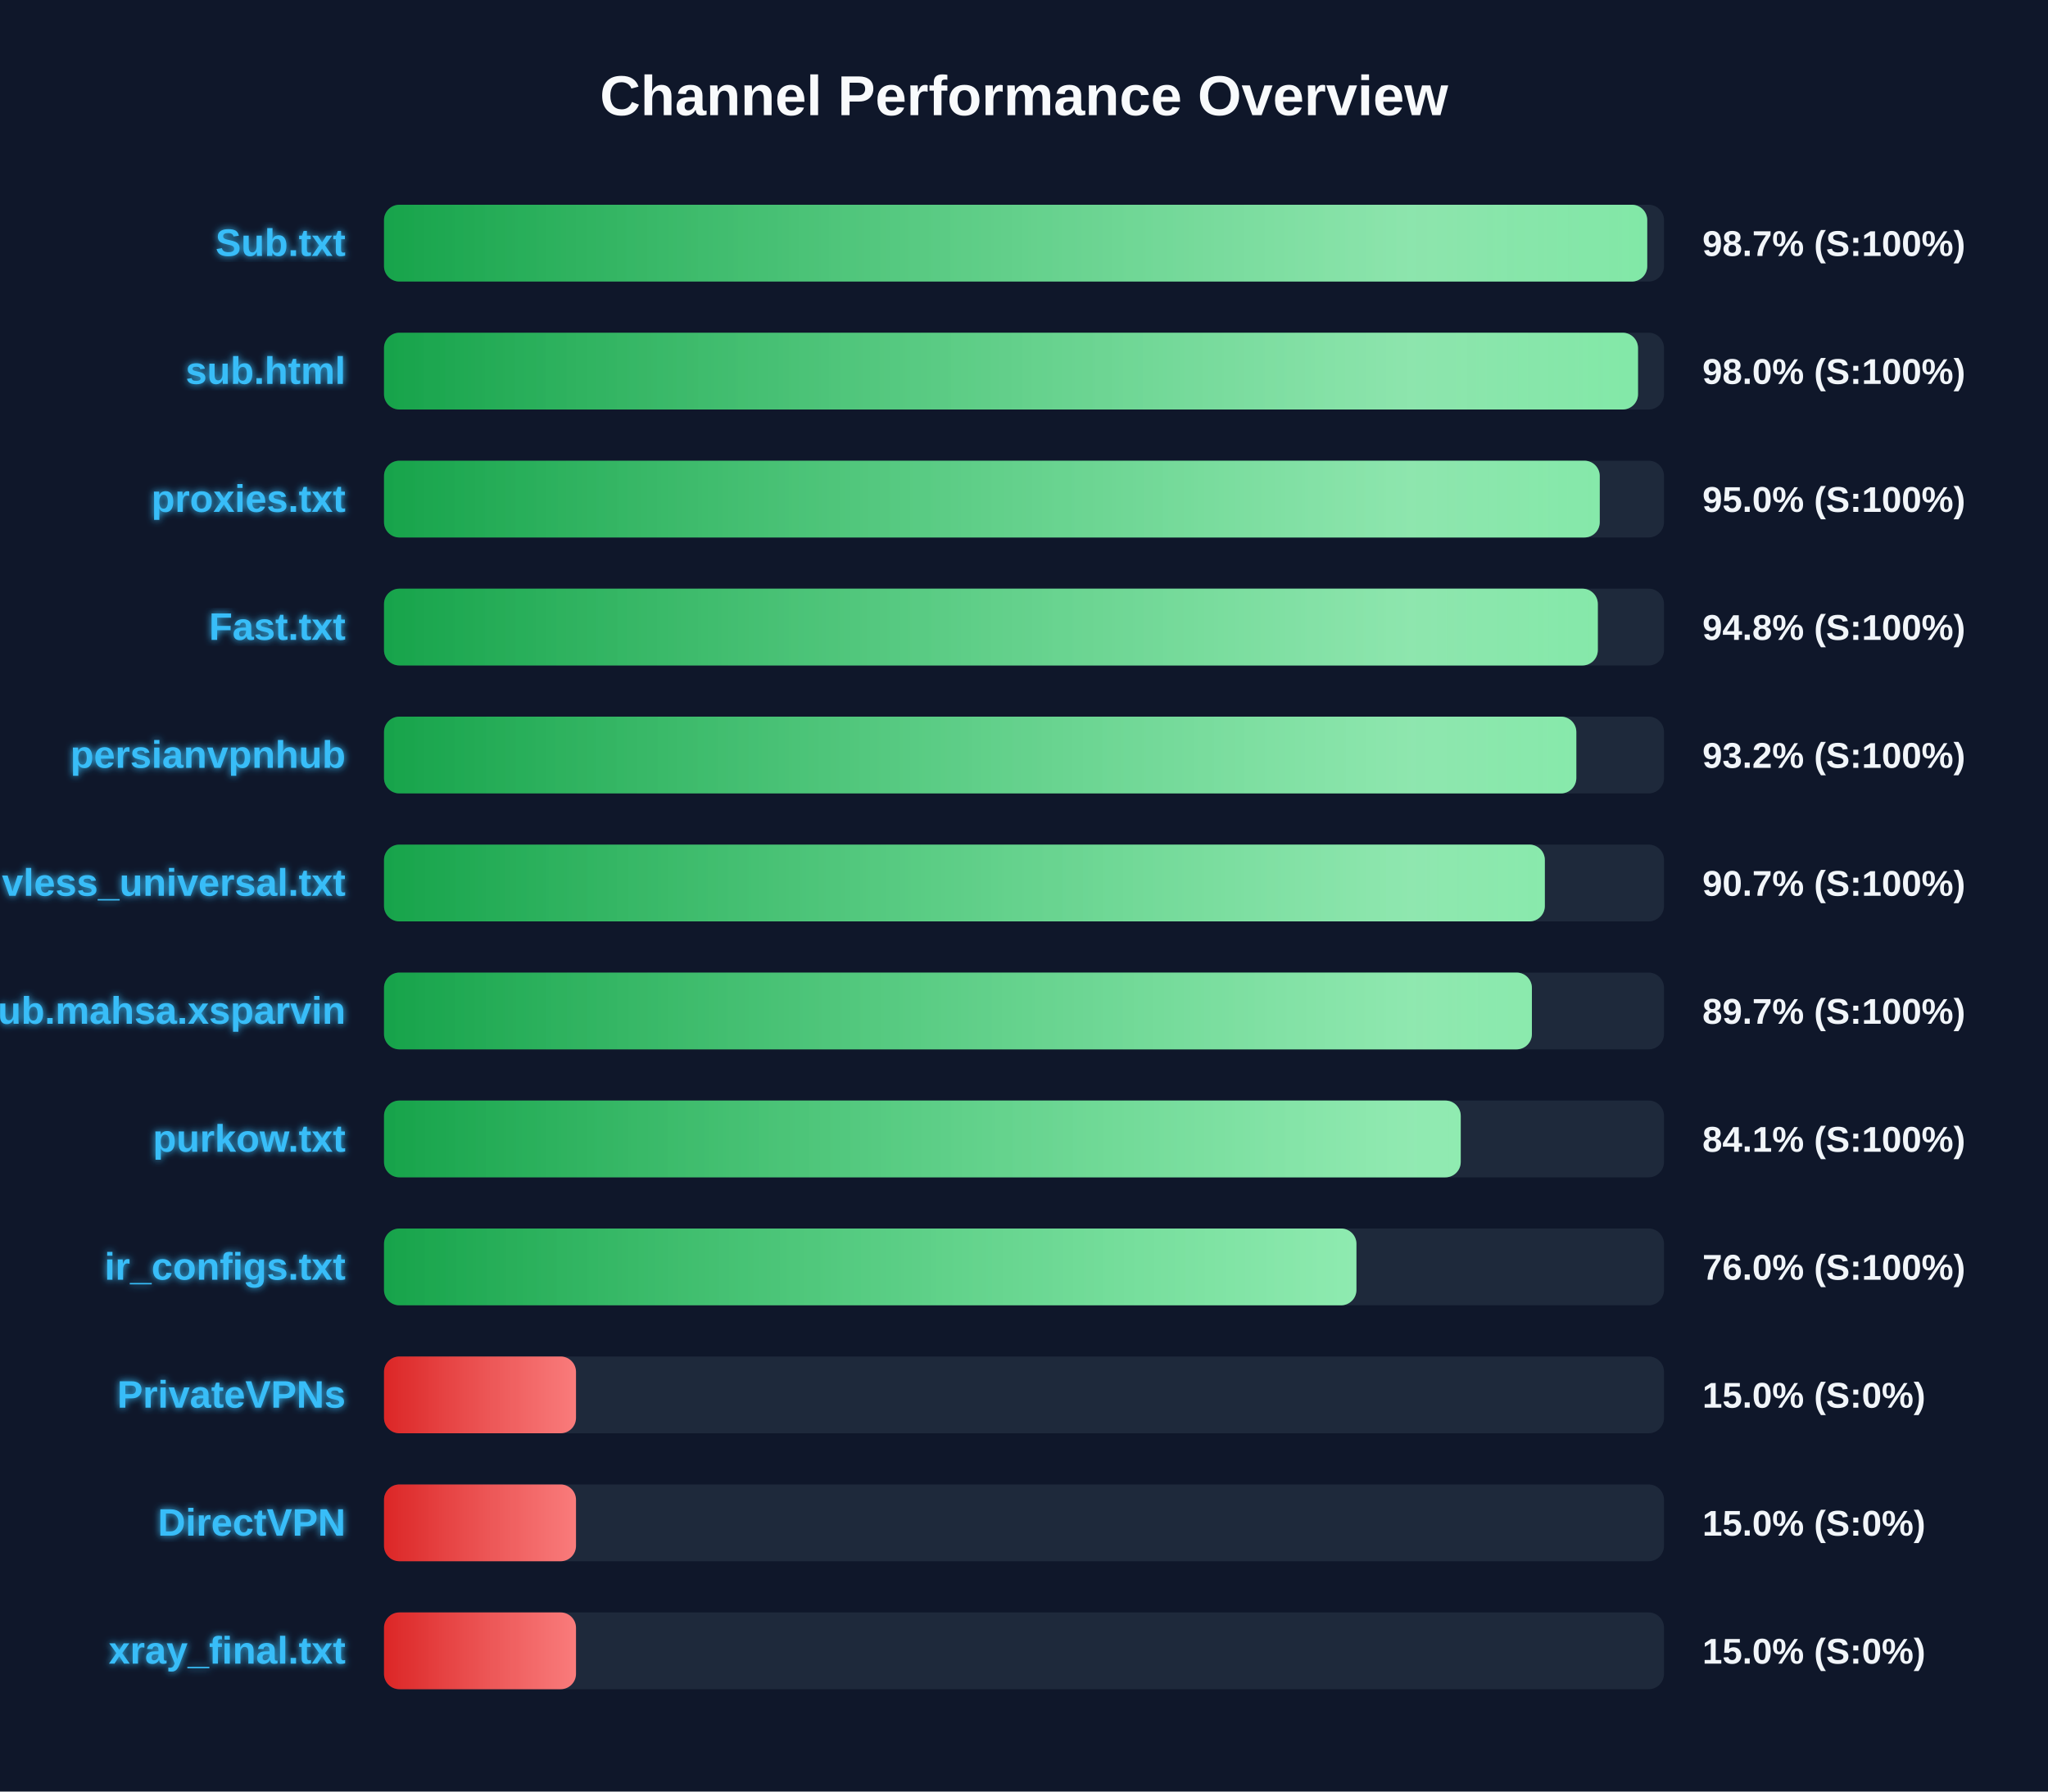
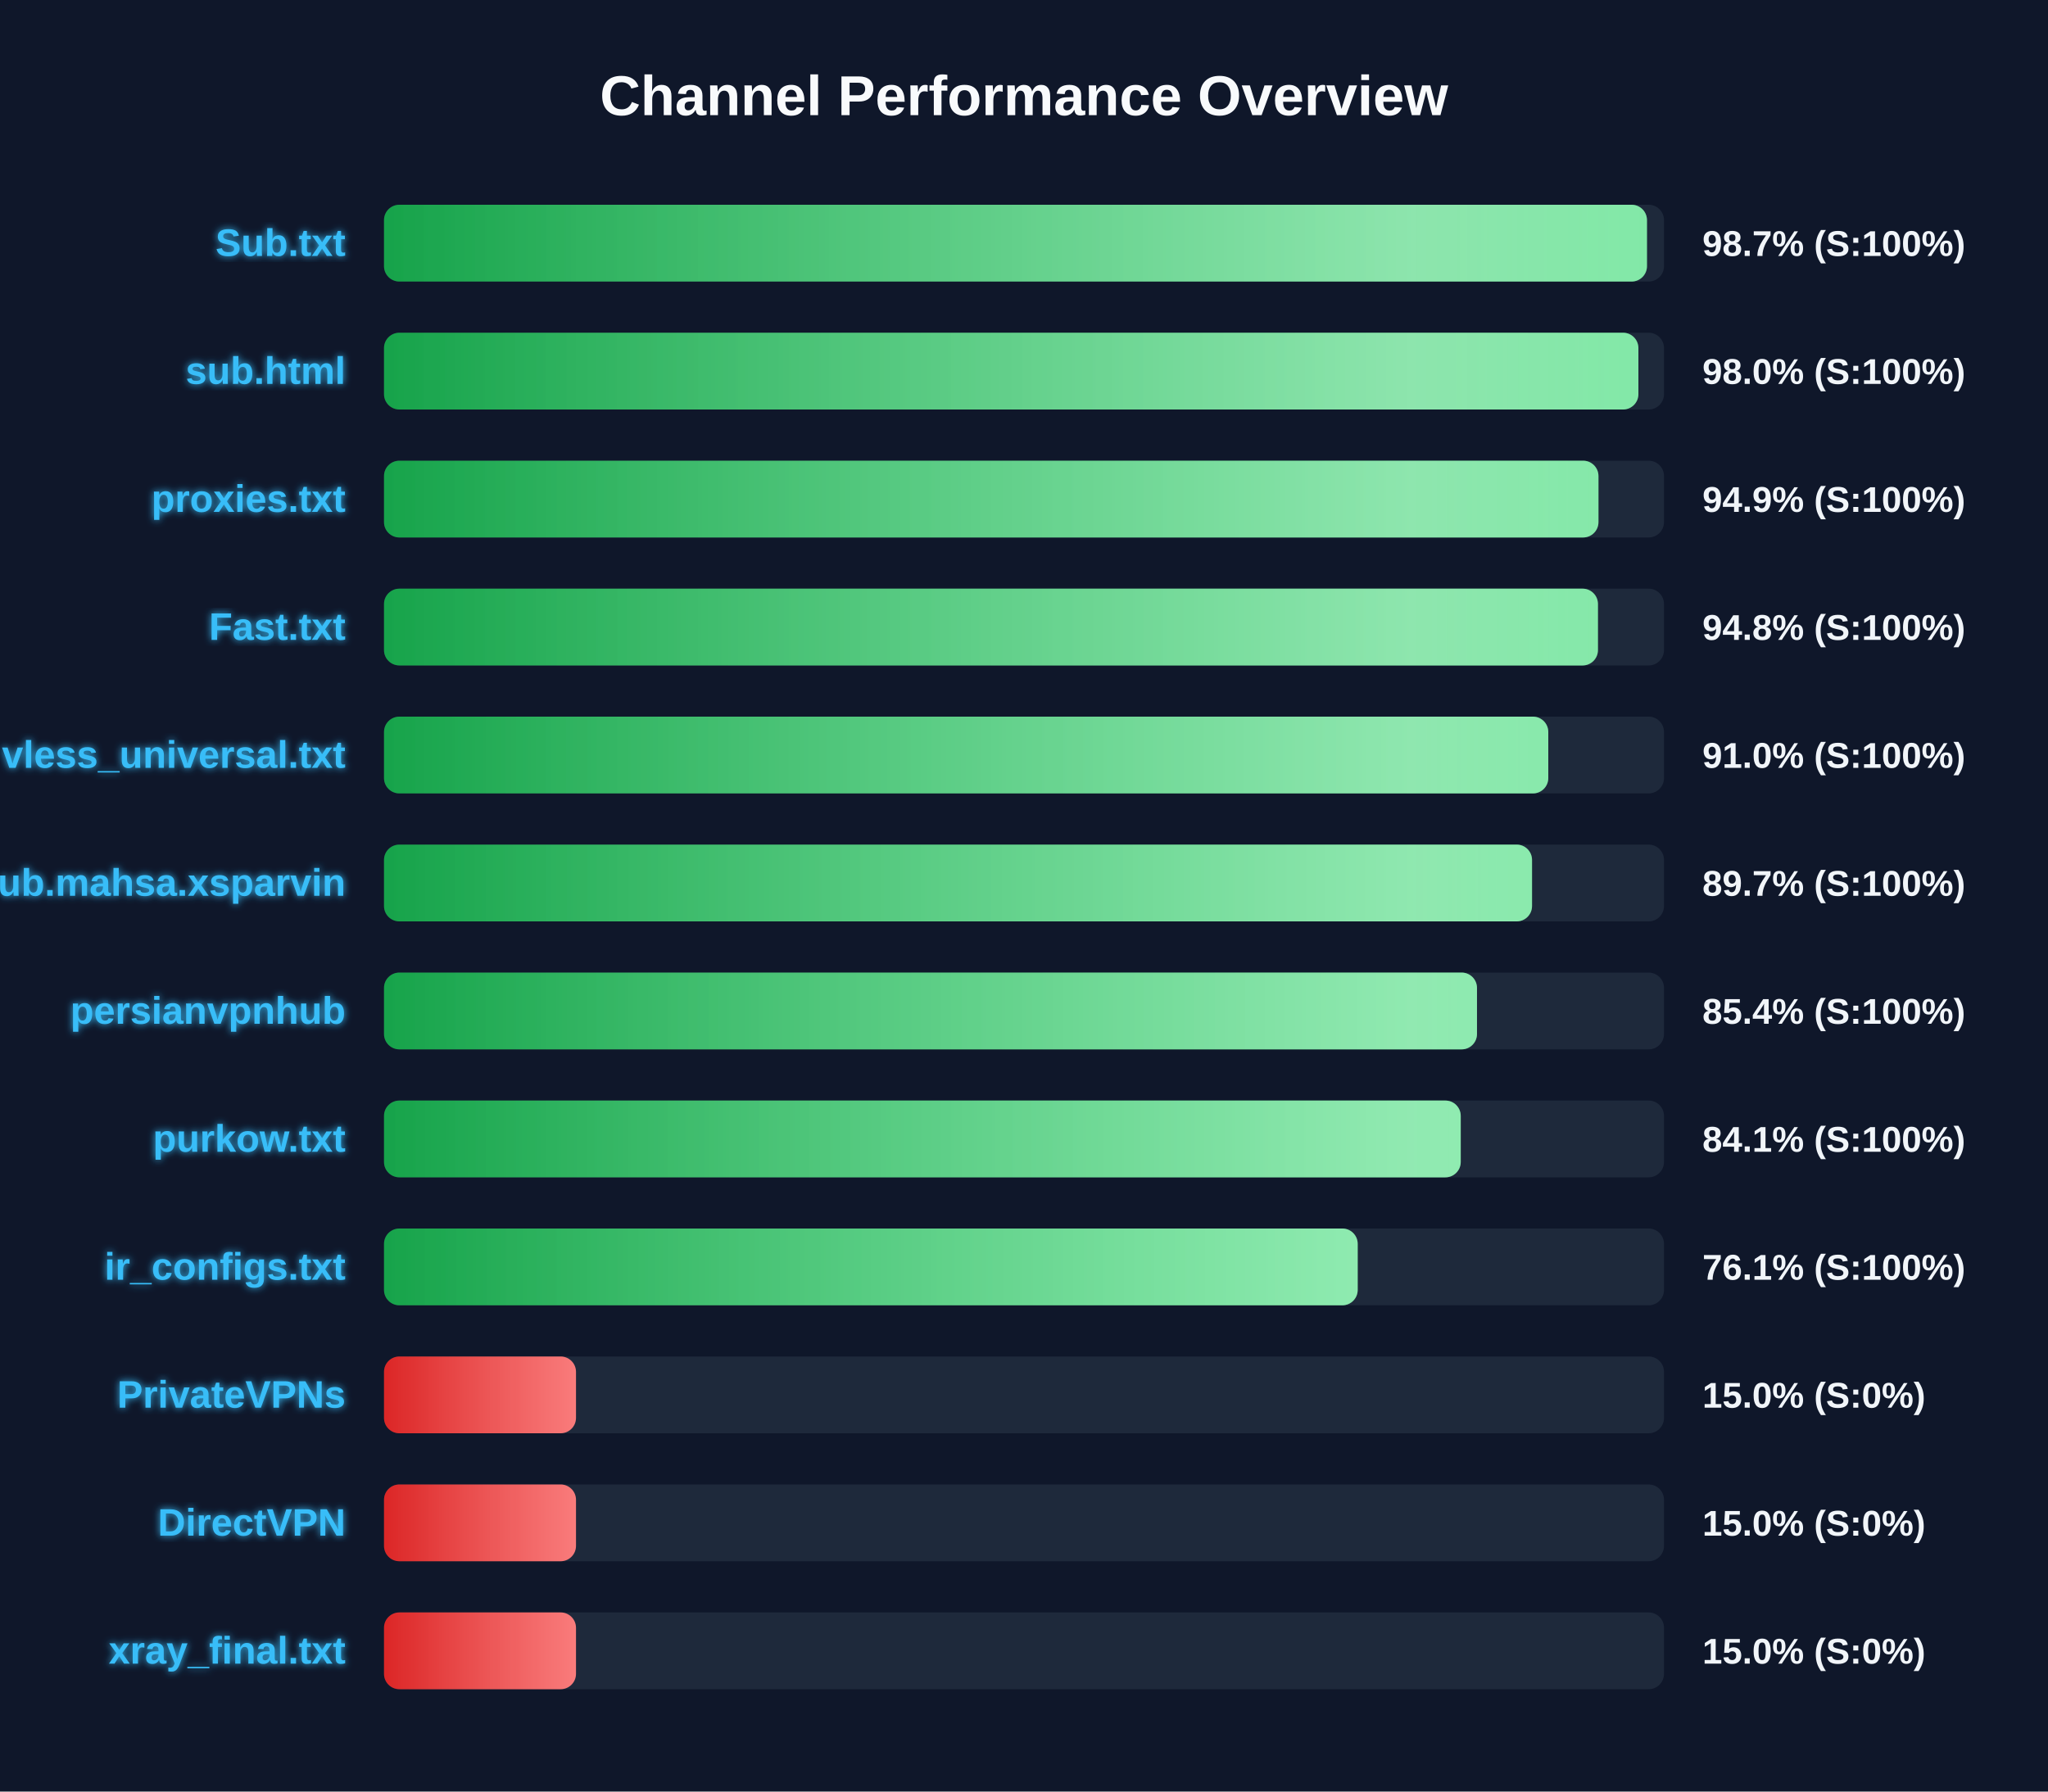
<svg xmlns="http://www.w3.org/2000/svg" width="800" height="700" version="1.1">
  <defs>
    <linearGradient id="grad-green" x1="0%" y1="0%" x2="100%" y2="0%">
      <stop offset="0%" stop-color="#16a34a" />
      <stop offset="100%" stop-color="#4ade80" />
    </linearGradient>
    <linearGradient id="grad-yellow" x1="0%" y1="0%" x2="100%" y2="0%">
      <stop offset="0%" stop-color="#ca8a04" />
      <stop offset="100%" stop-color="#fde047" />
    </linearGradient>
    <linearGradient id="grad-red" x1="0%" y1="0%" x2="100%" y2="0%">
      <stop offset="0%" stop-color="#dc2626" />
      <stop offset="100%" stop-color="#f87171" />
    </linearGradient>
    <linearGradient id="shimmer" x1="0%" y1="0%" x2="100%" y2="0%">
      <stop offset="0%" stop-color="rgba(255,255,255,0)" />
      <stop offset="50%" stop-color="rgba(255,255,255,0.4)" />
      <stop offset="100%" stop-color="rgba(255,255,255,0)" />
    </linearGradient>
    <filter id="glow" x="-20%" y="-20%" width="140%" height="140%">
      <feGaussianBlur stdDeviation="1.5" result="blur" />
      <feComposite in="SourceGraphic" in2="blur" operator="over" />
    </filter>
  </defs>
  <style>
        .bg-rect { fill: #0f172a; }
        .title { font: bold 22px 'Segoe UI', Arial, sans-serif; fill: #f8fafc; }
        .row { font: bold 15px 'Segoe UI', Arial, sans-serif; fill: #38bdf8; filter: url(#glow); }
        .score { font: bold 14px 'Segoe UI', Arial, sans-serif; fill: #f1f5f9; }
        @keyframes shimmer-anim {
            0% { transform: translateX(-100%); }
            100% { transform: translateX(200%); }
        }
        .shimmer-rect {
            animation: shimmer-anim 2.5s infinite linear;
        }
    </style>
  <rect width="100%" height="100%" class="bg-rect" />
  <text x="400" y="45" text-anchor="middle" class="title">Channel Performance Overview</text>
  <rect x="150" y="80" width="500" height="30" fill="#1e293b" rx="6" />
  <clipPath id="clip-0">
-     <rect x="150" y="80" width="493.45" height="30" rx="6" />
+     <rect x="150" y="80" width="493.35" height="30" rx="6" />
  </clipPath>
-   <rect x="150" y="80" width="493.45" height="30" fill="url(#grad-green)" rx="6" />
+   <rect x="150" y="80" width="493.35" height="30" fill="url(#grad-green)" rx="6" />
  <g clip-path="url(#clip-0)">
    <rect x="150" y="80" width="100%" height="30" fill="url(#shimmer)" class="shimmer-rect" />
  </g>
  <text x="135" y="100" text-anchor="end" class="row">Sub.txt</text>
  <text x="665" y="100" text-anchor="start" class="score">98.7% (S:100%)</text>
  <rect x="150" y="130" width="500" height="30" fill="#1e293b" rx="6" />
  <clipPath id="clip-1">
-     <rect x="150" y="130" width="489.85" height="30" rx="6" />
+     <rect x="150" y="130" width="490.0" height="30" rx="6" />
  </clipPath>
-   <rect x="150" y="130" width="489.85" height="30" fill="url(#grad-green)" rx="6" />
+   <rect x="150" y="130" width="490.0" height="30" fill="url(#grad-green)" rx="6" />
  <g clip-path="url(#clip-1)">
    <rect x="150" y="130" width="100%" height="30" fill="url(#shimmer)" class="shimmer-rect" />
  </g>
  <text x="135" y="150" text-anchor="end" class="row">sub.html</text>
  <text x="665" y="150" text-anchor="start" class="score">98.0% (S:100%)</text>
  <rect x="150" y="180" width="500" height="30" fill="#1e293b" rx="6" />
  <clipPath id="clip-2">
-     <rect x="150" y="180" width="474.9" height="30" rx="6" />
+     <rect x="150" y="180" width="474.4" height="30" rx="6" />
  </clipPath>
-   <rect x="150" y="180" width="474.9" height="30" fill="url(#grad-green)" rx="6" />
+   <rect x="150" y="180" width="474.4" height="30" fill="url(#grad-green)" rx="6" />
  <g clip-path="url(#clip-2)">
    <rect x="150" y="180" width="100%" height="30" fill="url(#shimmer)" class="shimmer-rect" />
  </g>
  <text x="135" y="200" text-anchor="end" class="row">proxies.txt</text>
-   <text x="665" y="200" text-anchor="start" class="score">95.0% (S:100%)</text>
+   <text x="665" y="200" text-anchor="start" class="score">94.9% (S:100%)</text>
  <rect x="150" y="230" width="500" height="30" fill="#1e293b" rx="6" />
  <clipPath id="clip-3">
-     <rect x="150" y="230" width="474.15" height="30" rx="6" />
+     <rect x="150" y="230" width="474.2" height="30" rx="6" />
  </clipPath>
-   <rect x="150" y="230" width="474.15" height="30" fill="url(#grad-green)" rx="6" />
+   <rect x="150" y="230" width="474.2" height="30" fill="url(#grad-green)" rx="6" />
  <g clip-path="url(#clip-3)">
    <rect x="150" y="230" width="100%" height="30" fill="url(#shimmer)" class="shimmer-rect" />
  </g>
  <text x="135" y="250" text-anchor="end" class="row">Fast.txt</text>
  <text x="665" y="250" text-anchor="start" class="score">94.8% (S:100%)</text>
  <rect x="150" y="280" width="500" height="30" fill="#1e293b" rx="6" />
  <clipPath id="clip-4">
-     <rect x="150" y="280" width="465.75" height="30" rx="6" />
+     <rect x="150" y="280" width="454.8" height="30" rx="6" />
  </clipPath>
-   <rect x="150" y="280" width="465.75" height="30" fill="url(#grad-green)" rx="6" />
+   <rect x="150" y="280" width="454.8" height="30" fill="url(#grad-green)" rx="6" />
  <g clip-path="url(#clip-4)">
    <rect x="150" y="280" width="100%" height="30" fill="url(#shimmer)" class="shimmer-rect" />
  </g>
-   <text x="135" y="300" text-anchor="end" class="row">persianvpnhub</text>
-   <text x="665" y="300" text-anchor="start" class="score">93.2% (S:100%)</text>
+   <text x="135" y="300" text-anchor="end" class="row">vless_universal.txt</text>
+   <text x="665" y="300" text-anchor="start" class="score">91.0% (S:100%)</text>
  <rect x="150" y="330" width="500" height="30" fill="#1e293b" rx="6" />
  <clipPath id="clip-5">
-     <rect x="150" y="330" width="453.45" height="30" rx="6" />
+     <rect x="150" y="330" width="448.45" height="30" rx="6" />
  </clipPath>
-   <rect x="150" y="330" width="453.45" height="30" fill="url(#grad-green)" rx="6" />
+   <rect x="150" y="330" width="448.45" height="30" fill="url(#grad-green)" rx="6" />
  <g clip-path="url(#clip-5)">
    <rect x="150" y="330" width="100%" height="30" fill="url(#shimmer)" class="shimmer-rect" />
  </g>
-   <text x="135" y="350" text-anchor="end" class="row">vless_universal.txt</text>
-   <text x="665" y="350" text-anchor="start" class="score">90.7% (S:100%)</text>
+   <text x="135" y="350" text-anchor="end" class="row">Sub.mahsa.xsparvin</text>
+   <text x="665" y="350" text-anchor="start" class="score">89.7% (S:100%)</text>
  <rect x="150" y="380" width="500" height="30" fill="#1e293b" rx="6" />
  <clipPath id="clip-6">
-     <rect x="150" y="380" width="448.4" height="30" rx="6" />
+     <rect x="150" y="380" width="426.95" height="30" rx="6" />
  </clipPath>
-   <rect x="150" y="380" width="448.4" height="30" fill="url(#grad-green)" rx="6" />
+   <rect x="150" y="380" width="426.95" height="30" fill="url(#grad-green)" rx="6" />
  <g clip-path="url(#clip-6)">
    <rect x="150" y="380" width="100%" height="30" fill="url(#shimmer)" class="shimmer-rect" />
  </g>
-   <text x="135" y="400" text-anchor="end" class="row">Sub.mahsa.xsparvin</text>
-   <text x="665" y="400" text-anchor="start" class="score">89.7% (S:100%)</text>
+   <text x="135" y="400" text-anchor="end" class="row">persianvpnhub</text>
+   <text x="665" y="400" text-anchor="start" class="score">85.4% (S:100%)</text>
  <rect x="150" y="430" width="500" height="30" fill="#1e293b" rx="6" />
  <clipPath id="clip-7">
    <rect x="150" y="430" width="420.6" height="30" rx="6" />
  </clipPath>
  <rect x="150" y="430" width="420.6" height="30" fill="url(#grad-green)" rx="6" />
  <g clip-path="url(#clip-7)">
    <rect x="150" y="430" width="100%" height="30" fill="url(#shimmer)" class="shimmer-rect" />
  </g>
  <text x="135" y="450" text-anchor="end" class="row">purkow.txt</text>
  <text x="665" y="450" text-anchor="start" class="score">84.1% (S:100%)</text>
  <rect x="150" y="480" width="500" height="30" fill="#1e293b" rx="6" />
  <clipPath id="clip-8">
-     <rect x="150" y="480" width="379.85" height="30" rx="6" />
+     <rect x="150" y="480" width="380.35" height="30" rx="6" />
  </clipPath>
-   <rect x="150" y="480" width="379.85" height="30" fill="url(#grad-green)" rx="6" />
+   <rect x="150" y="480" width="380.35" height="30" fill="url(#grad-green)" rx="6" />
  <g clip-path="url(#clip-8)">
    <rect x="150" y="480" width="100%" height="30" fill="url(#shimmer)" class="shimmer-rect" />
  </g>
  <text x="135" y="500" text-anchor="end" class="row">ir_configs.txt</text>
-   <text x="665" y="500" text-anchor="start" class="score">76.0% (S:100%)</text>
+   <text x="665" y="500" text-anchor="start" class="score">76.1% (S:100%)</text>
  <rect x="150" y="530" width="500" height="30" fill="#1e293b" rx="6" />
  <clipPath id="clip-9">
    <rect x="150" y="530" width="75.0" height="30" rx="6" />
  </clipPath>
  <rect x="150" y="530" width="75.0" height="30" fill="url(#grad-red)" rx="6" />
  <g clip-path="url(#clip-9)">
    <rect x="150" y="530" width="100%" height="30" fill="url(#shimmer)" class="shimmer-rect" />
  </g>
  <text x="135" y="550" text-anchor="end" class="row">PrivateVPNs</text>
  <text x="665" y="550" text-anchor="start" class="score">15.0% (S:0%)</text>
  <rect x="150" y="580" width="500" height="30" fill="#1e293b" rx="6" />
  <clipPath id="clip-10">
    <rect x="150" y="580" width="75.0" height="30" rx="6" />
  </clipPath>
  <rect x="150" y="580" width="75.0" height="30" fill="url(#grad-red)" rx="6" />
  <g clip-path="url(#clip-10)">
    <rect x="150" y="580" width="100%" height="30" fill="url(#shimmer)" class="shimmer-rect" />
  </g>
  <text x="135" y="600" text-anchor="end" class="row">DirectVPN</text>
  <text x="665" y="600" text-anchor="start" class="score">15.0% (S:0%)</text>
  <rect x="150" y="630" width="500" height="30" fill="#1e293b" rx="6" />
  <clipPath id="clip-11">
    <rect x="150" y="630" width="75.0" height="30" rx="6" />
  </clipPath>
  <rect x="150" y="630" width="75.0" height="30" fill="url(#grad-red)" rx="6" />
  <g clip-path="url(#clip-11)">
    <rect x="150" y="630" width="100%" height="30" fill="url(#shimmer)" class="shimmer-rect" />
  </g>
  <text x="135" y="650" text-anchor="end" class="row">xray_final.txt</text>
  <text x="665" y="650" text-anchor="start" class="score">15.0% (S:0%)</text>
</svg>
